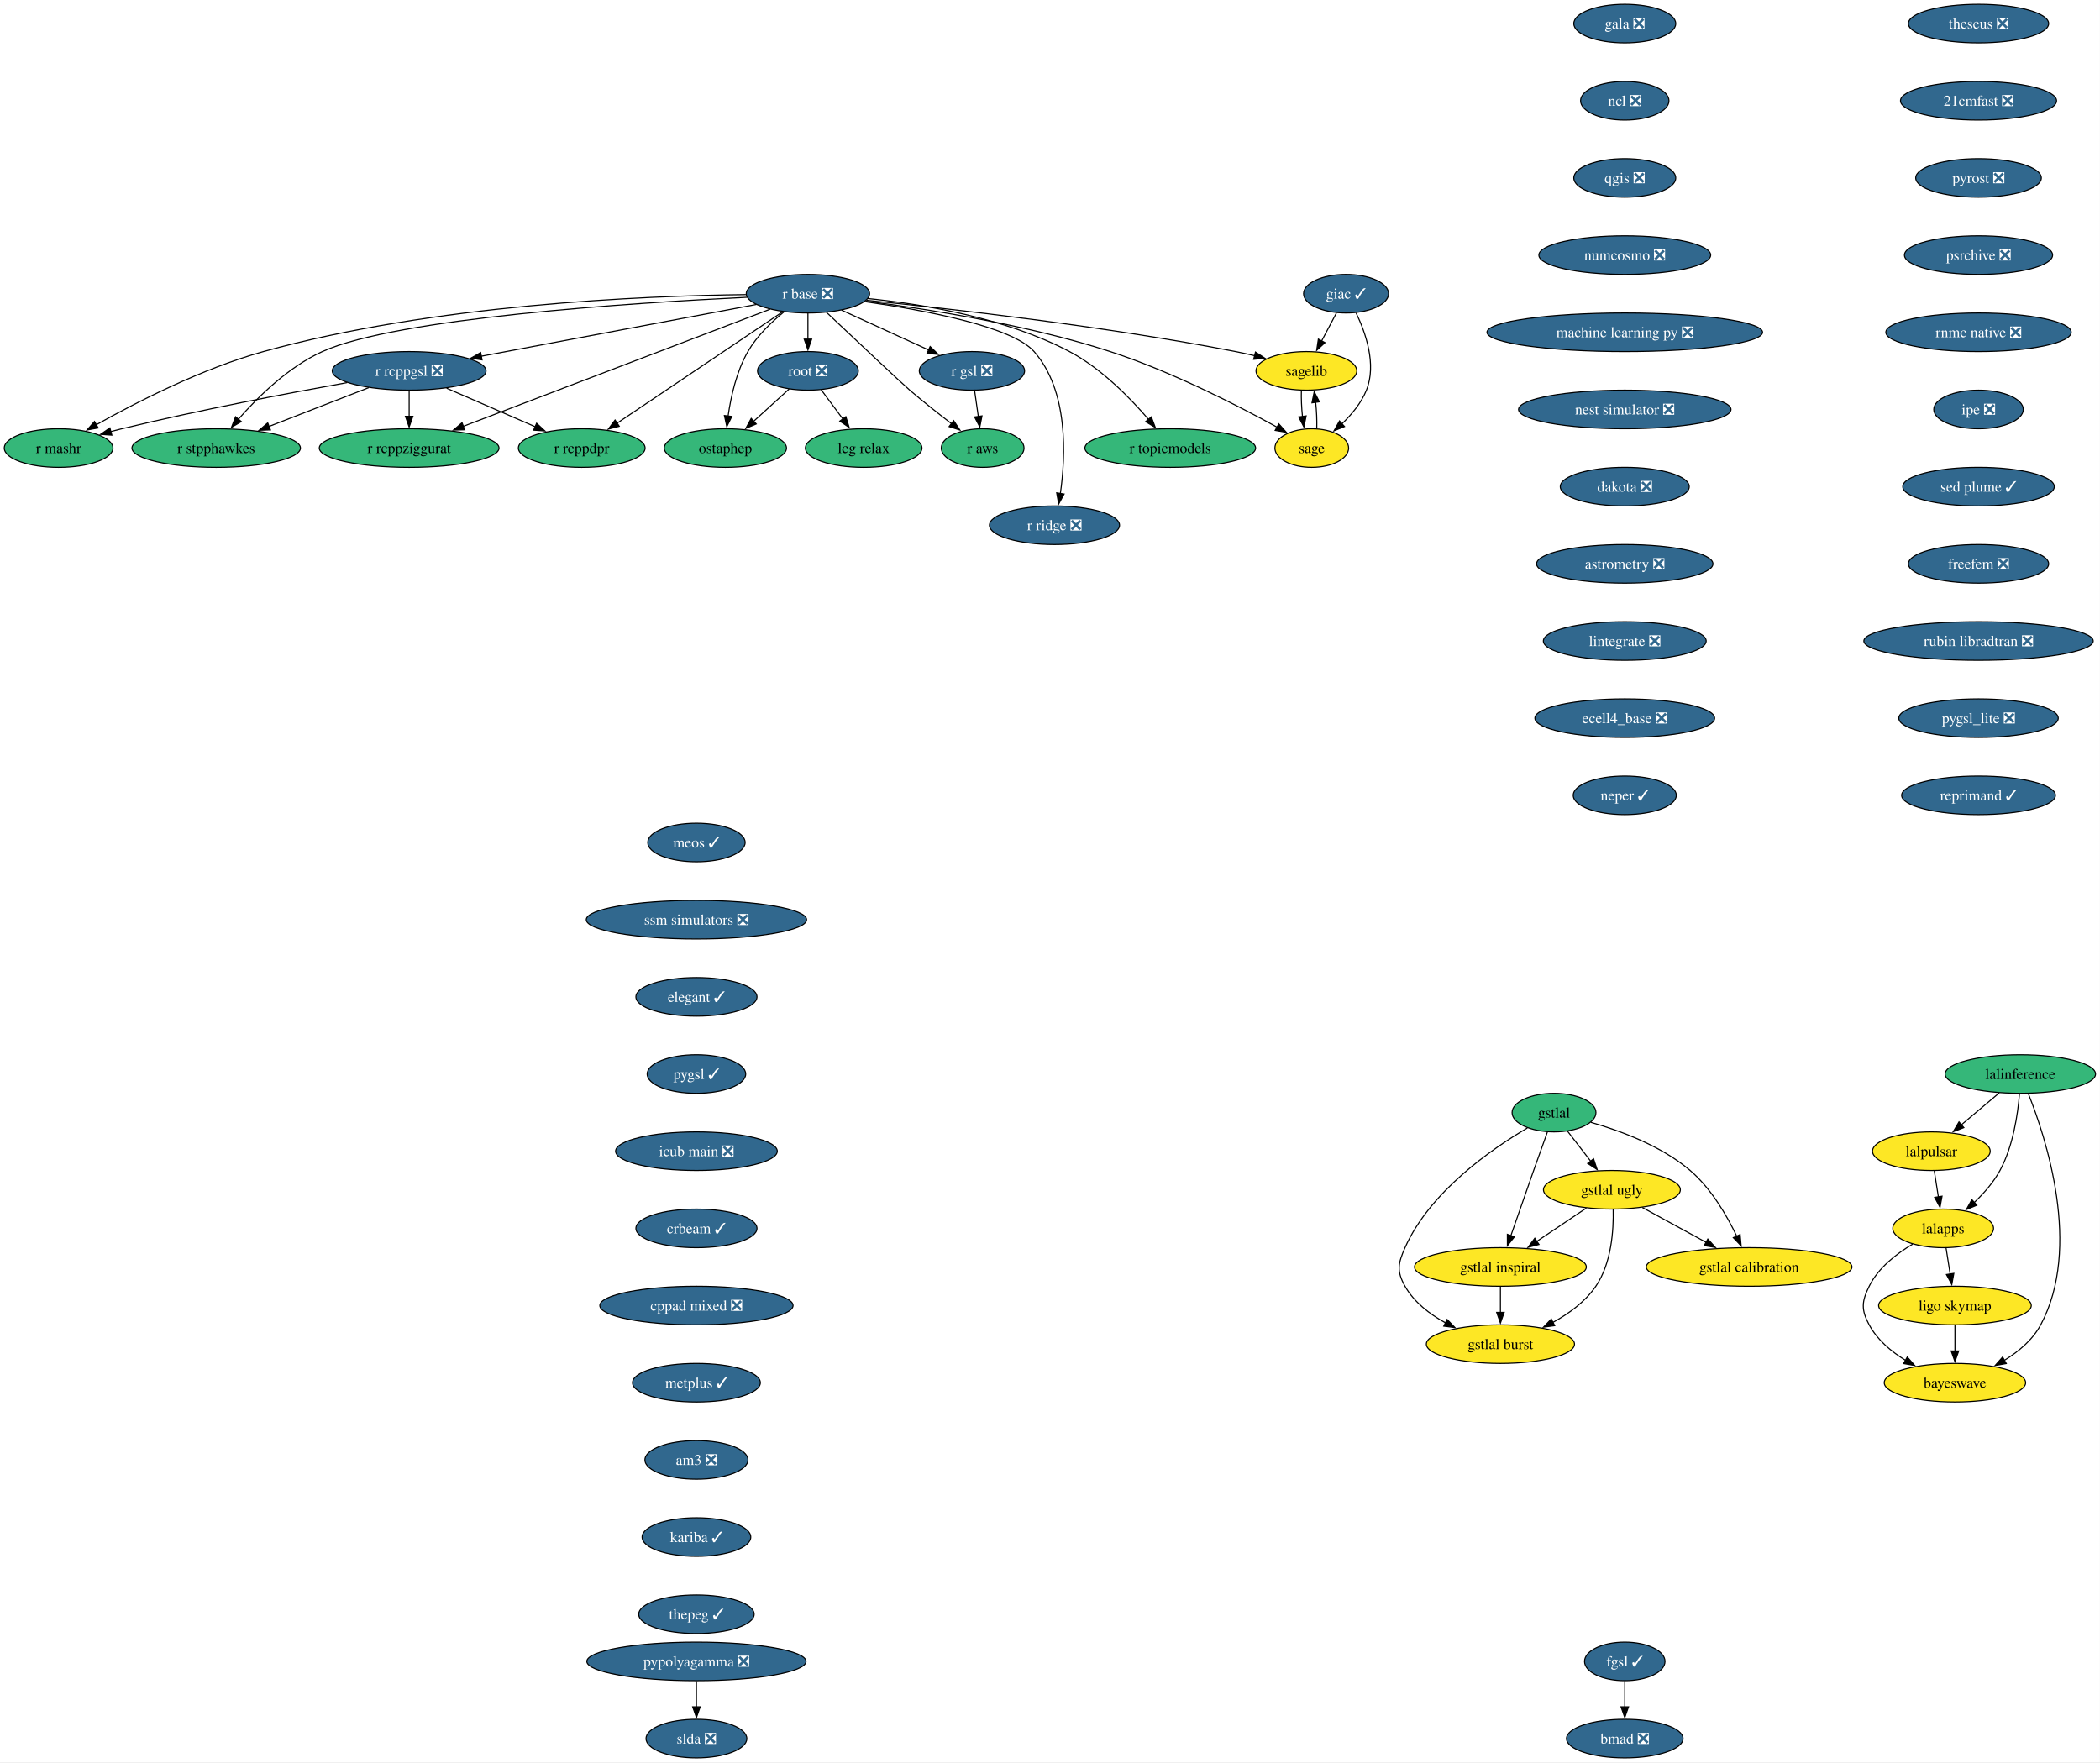
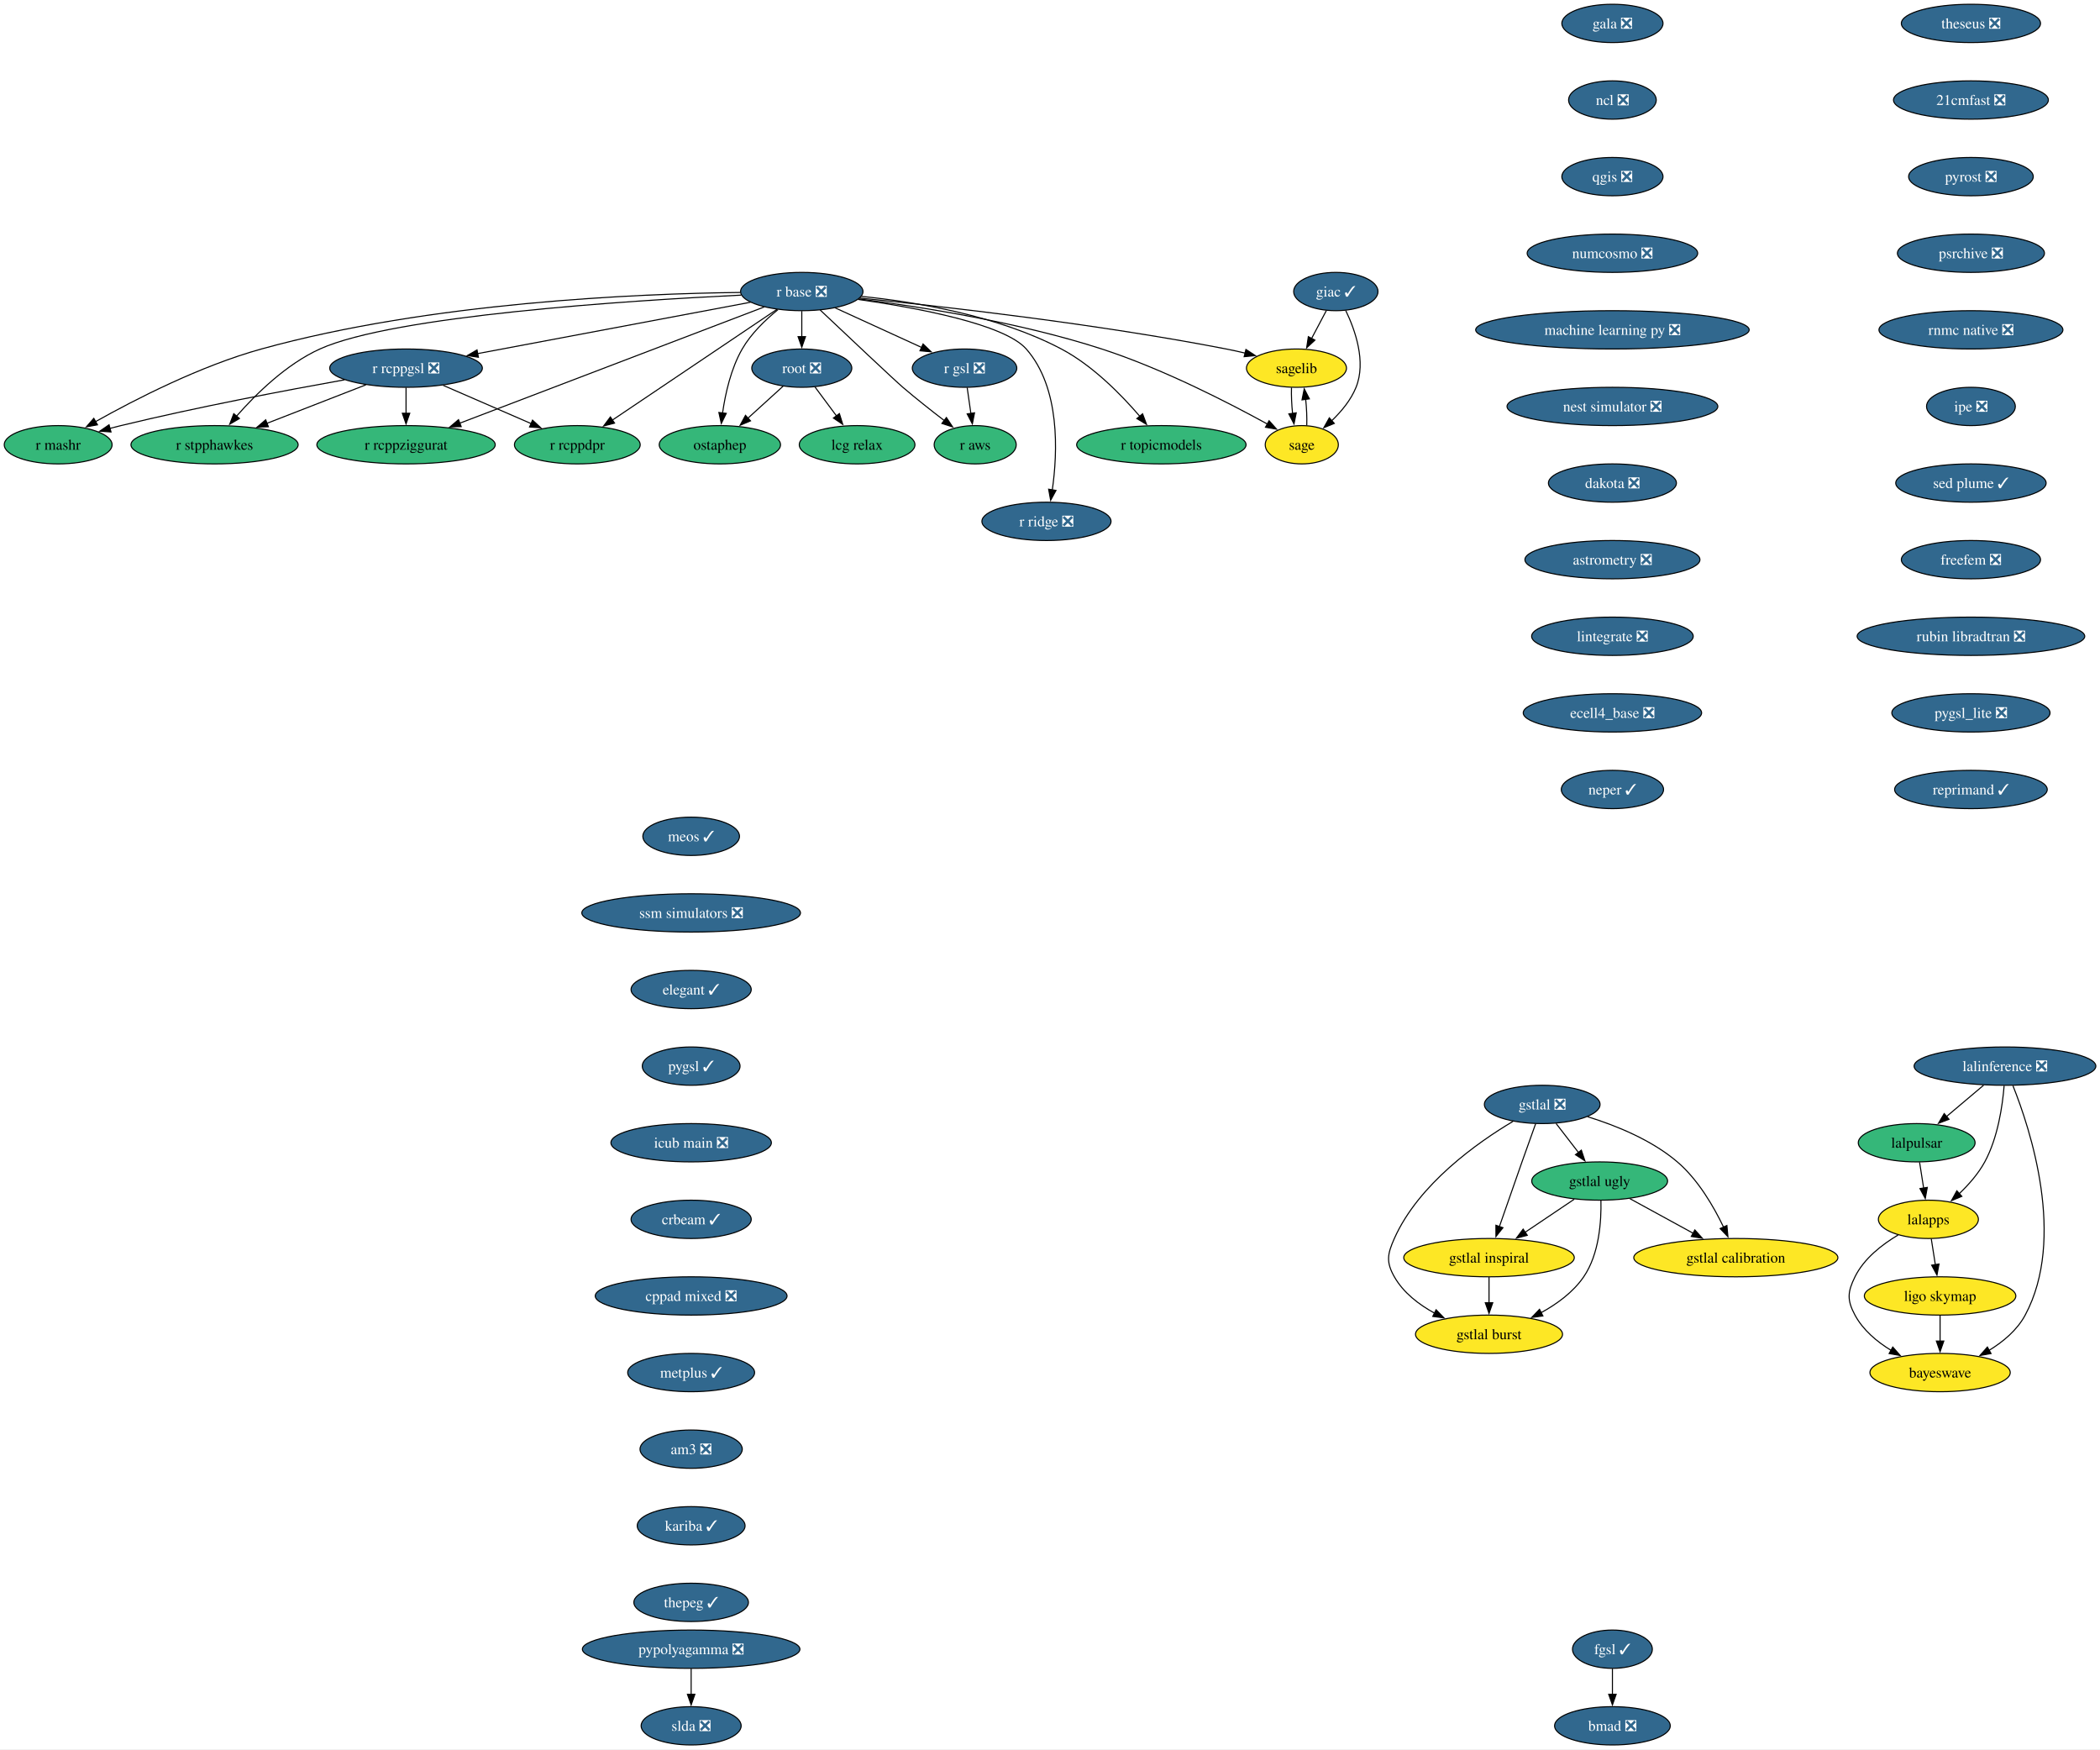
- <svg xmlns="http://www.w3.org/2000/svg" xmlns:xlink="http://www.w3.org/1999/xlink" width="1959pt" height="1644pt" viewBox="0.00 0.00 1959.00 1644.00">
+ <svg xmlns="http://www.w3.org/2000/svg" xmlns:xlink="http://www.w3.org/1999/xlink" width="1974pt" height="1644pt" viewBox="0.00 0.00 1974.00 1644.00">
  <g id="graph0" class="graph" transform="scale(1 1) rotate(0) translate(4 1640)">
-     <polygon fill="white" stroke="none" points="-4,4 -4,-1640 1954.83,-1640 1954.83,4 -4,4" />
+     <polygon fill="white" stroke="none" points="-4,4 -4,-1640 1970.09,-1640 1970.09,4 -4,4" />
    <g id="node1" class="node">
      <g id="a_node1">
        <a xlink:href="https://github.com/conda-forge/gala-feedstock/pull/40" xlink:title="gala ❎">
          <ellipse fill="#31688e" stroke="black" cx="1511.68" cy="-1618" rx="47.53" ry="18" />
          <text xml:space="preserve" text-anchor="middle" x="1511.68" y="-1613.33" font-family="Times,serif" font-size="14.00" fill="white">gala ❎</text>
        </a>
      </g>
    </g>
    <g id="node2" class="node">
      <g id="a_node2">
        <a xlink:href="https://github.com/conda-forge/ncl-feedstock/pull/177" xlink:title="ncl ❎">
          <ellipse fill="#31688e" stroke="black" cx="1511.68" cy="-1546" rx="41.21" ry="18" />
          <text xml:space="preserve" text-anchor="middle" x="1511.68" y="-1541.33" font-family="Times,serif" font-size="14.00" fill="white">ncl ❎</text>
        </a>
      </g>
    </g>
    <g id="node6" class="node">
      <g id="a_node6">
        <a xlink:href="https://github.com/conda-forge/qgis-feedstock/pull/608" xlink:title="qgis ❎">
          <ellipse fill="#31688e" stroke="black" cx="1511.68" cy="-1474" rx="47.53" ry="18" />
          <text xml:space="preserve" text-anchor="middle" x="1511.68" y="-1469.33" font-family="Times,serif" font-size="14.00" fill="white">qgis ❎</text>
        </a>
      </g>
    </g>
    <g id="node3" class="node">
      <g id="a_node3">
        <a xlink:href="https://github.com/conda-forge/giac-feedstock/pull/45" xlink:title="giac ✓">
          <ellipse fill="#31688e" stroke="black" cx="1251.68" cy="-1366" rx="39.63" ry="18" />
          <text xml:space="preserve" text-anchor="middle" x="1251.68" y="-1361.33" font-family="Times,serif" font-size="14.00" fill="white">giac ✓</text>
        </a>
      </g>
    </g>
    <g id="node4" class="node">
      <g id="a_node4">
        <a xlink:href="https://github.com/conda-forge/sagelib-feedstock" xlink:title="sagelib">
          <ellipse fill="#fde725" stroke="black" cx="1214.68" cy="-1294" rx="47" ry="18" />
          <text xml:space="preserve" text-anchor="middle" x="1214.68" y="-1289.33" font-family="Times,serif" font-size="14.00">sagelib</text>
        </a>
      </g>
    </g>
    <g id="edge2" class="edge">
      <path fill="none" stroke="black" d="M1242.73,-1348.05C1238.54,-1340.14 1233.47,-1330.54 1228.79,-1321.69" />
      <polygon fill="black" stroke="black" points="1232.03,-1320.33 1224.26,-1313.13 1225.84,-1323.6 1232.03,-1320.33" />
    </g>
    <g id="node5" class="node">
      <g id="a_node5">
        <a xlink:href="https://github.com/conda-forge/sage-feedstock" xlink:title="sage">
          <ellipse fill="#fde725" stroke="black" cx="1219.68" cy="-1222" rx="34.37" ry="18" />
          <text xml:space="preserve" text-anchor="middle" x="1219.68" y="-1217.33" font-family="Times,serif" font-size="14.00">sage</text>
        </a>
      </g>
    </g>
    <g id="edge3" class="edge">
      <path fill="none" stroke="black" d="M1261.03,-1348.09C1269.85,-1329.8 1280.37,-1300.03 1270.68,-1276 1265.87,-1264.06 1256.94,-1253.31 1247.89,-1244.66" />
      <polygon fill="black" stroke="black" points="1250.23,-1242.06 1240.42,-1238.04 1245.58,-1247.3 1250.23,-1242.06" />
    </g>
    <g id="edge4" class="edge">
      <path fill="none" stroke="black" d="M1210,-1275.7C1209.77,-1268.32 1210.16,-1259.52 1211.03,-1251.25" />
      <polygon fill="black" stroke="black" points="1214.46,-1251.99 1212.36,-1241.6 1207.52,-1251.03 1214.46,-1251.99" />
    </g>
    <g id="edge5" class="edge">
      <path fill="none" stroke="black" d="M1224.36,-1240.28C1224.6,-1247.69 1224.21,-1256.54 1223.33,-1264.86" />
      <polygon fill="black" stroke="black" points="1219.89,-1264.17 1221.98,-1274.56 1226.82,-1265.13 1219.89,-1264.17" />
    </g>
    <g id="node9" class="node">
      <g id="a_node9">
        <a xlink:href="https://github.com/conda-forge/numcosmo-feedstock/pull/121" xlink:title="numcosmo ❎">
          <ellipse fill="#31688e" stroke="black" cx="1511.68" cy="-1402" rx="80.14" ry="18" />
          <text xml:space="preserve" text-anchor="middle" x="1511.68" y="-1397.33" font-family="Times,serif" font-size="14.00" fill="white">numcosmo ❎</text>
        </a>
      </g>
    </g>
    <g id="node7" class="node">
      <g id="a_node7">
        <a xlink:href="https://github.com/conda-forge/pypolyagamma-feedstock/pull/24" xlink:title="pypolyagamma ❎">
          <ellipse fill="#31688e" stroke="black" cx="645.68" cy="-90" rx="102.24" ry="18" />
          <text xml:space="preserve" text-anchor="middle" x="645.68" y="-85.33" font-family="Times,serif" font-size="14.00" fill="white">pypolyagamma ❎</text>
        </a>
      </g>
    </g>
    <g id="node8" class="node">
      <g id="a_node8">
        <a xlink:href="https://github.com/conda-forge/slda-feedstock/pull/19" xlink:title="slda ❎">
          <ellipse fill="#31688e" stroke="black" cx="645.68" cy="-18" rx="47" ry="18" />
          <text xml:space="preserve" text-anchor="middle" x="645.68" y="-13.32" font-family="Times,serif" font-size="14.00" fill="white">slda ❎</text>
        </a>
      </g>
    </g>
    <g id="edge7" class="edge">
      <path fill="none" stroke="black" d="M645.68,-71.7C645.68,-64.41 645.68,-55.73 645.68,-47.54" />
      <polygon fill="black" stroke="black" points="649.18,-47.62 645.68,-37.62 642.18,-47.62 649.18,-47.62" />
    </g>
    <g id="node23" class="node">
      <g id="a_node23">
        <a xlink:href="https://github.com/conda-forge/machine-learning-py-feedstock/pull/14" xlink:title="machine learning py ❎">
          <ellipse fill="#31688e" stroke="black" cx="1511.68" cy="-1330" rx="128.55" ry="18" />
          <text xml:space="preserve" text-anchor="middle" x="1511.68" y="-1325.33" font-family="Times,serif" font-size="14.00" fill="white">machine learning py ❎</text>
        </a>
      </g>
    </g>
    <g id="node10" class="node">
      <g id="a_node10">
        <a xlink:href="https://github.com/conda-forge/r-base-feedstock/pull/420" xlink:title="r base ❎">
          <ellipse fill="#31688e" stroke="black" cx="749.68" cy="-1366" rx="57.52" ry="18" />
          <text xml:space="preserve" text-anchor="middle" x="749.68" y="-1361.33" font-family="Times,serif" font-size="14.00" fill="white">r base ❎</text>
        </a>
      </g>
    </g>
    <g id="edge9" class="edge">
      <path fill="none" stroke="black" d="M804.23,-1359.85C881.38,-1352.09 1026.58,-1335.74 1148.68,-1312 1154.56,-1310.86 1160.7,-1309.5 1166.76,-1308.06" />
      <polygon fill="black" stroke="black" points="1167.17,-1311.56 1176.04,-1305.77 1165.5,-1304.77 1167.17,-1311.56" />
    </g>
    <g id="edge10" class="edge">
      <path fill="none" stroke="black" d="M803.45,-1359.06C860.96,-1351.75 954.33,-1337.12 1031.68,-1312 1088.82,-1293.45 1151.09,-1261.42 1187.69,-1241.27" />
      <polygon fill="black" stroke="black" points="1188.95,-1244.58 1195.98,-1236.66 1185.54,-1238.46 1188.95,-1244.58" />
    </g>
    <g id="node11" class="node">
      <g id="a_node11">
        <a xlink:href="https://github.com/conda-forge/r-gsl-feedstock/pull/27" xlink:title="r gsl ❎">
          <ellipse fill="#31688e" stroke="black" cx="902.68" cy="-1294" rx="49.1" ry="18" />
          <text xml:space="preserve" text-anchor="middle" x="902.68" y="-1289.33" font-family="Times,serif" font-size="14.00" fill="white">r gsl ❎</text>
        </a>
      </g>
    </g>
    <g id="edge11" class="edge">
      <path fill="none" stroke="black" d="M781.01,-1350.67C804.5,-1339.92 836.83,-1325.13 862.26,-1313.49" />
      <polygon fill="black" stroke="black" points="863.68,-1316.69 871.32,-1309.35 860.77,-1310.33 863.68,-1316.69" />
    </g>
    <g id="node12" class="node">
      <g id="a_node12">
        <a xlink:href="https://github.com/conda-forge/r-rcppgsl-feedstock/pull/27" xlink:title="r rcppgsl ❎">
          <ellipse fill="#31688e" stroke="black" cx="377.68" cy="-1294" rx="71.73" ry="18" />
          <text xml:space="preserve" text-anchor="middle" x="377.68" y="-1289.33" font-family="Times,serif" font-size="14.00" fill="white">r rcppgsl ❎</text>
        </a>
      </g>
    </g>
    <g id="edge12" class="edge">
      <path fill="none" stroke="black" d="M701.43,-1355.92C635.98,-1343.61 518.77,-1321.55 444.78,-1307.63" />
      <polygon fill="black" stroke="black" points="445.7,-1304.24 435.23,-1305.83 444.41,-1311.12 445.7,-1304.24" />
    </g>
    <g id="node13" class="node">
      <g id="a_node13">
        <a xlink:href="https://github.com/conda-forge/r-topicmodels-feedstock" xlink:title="r topicmodels">
          <ellipse fill="#35b779" stroke="black" cx="1087.68" cy="-1222" rx="79.62" ry="18" />
          <text xml:space="preserve" text-anchor="middle" x="1087.68" y="-1217.33" font-family="Times,serif" font-size="14.00">r topicmodels</text>
        </a>
      </g>
    </g>
    <g id="edge13" class="edge">
      <path fill="none" stroke="black" d="M805.41,-1361.47C856.86,-1356.28 934.08,-1343.48 993.68,-1312 1023.15,-1296.43 1050.02,-1269.04 1067.41,-1248.74" />
      <polygon fill="black" stroke="black" points="1070.03,-1251.07 1073.74,-1241.15 1064.65,-1246.59 1070.03,-1251.07" />
    </g>
    <g id="node14" class="node">
      <g id="a_node14">
        <a xlink:href="https://github.com/conda-forge/r-aws-feedstock" xlink:title="r aws">
          <ellipse fill="#35b779" stroke="black" cx="912.68" cy="-1222" rx="38.58" ry="18" />
          <text xml:space="preserve" text-anchor="middle" x="912.68" y="-1217.33" font-family="Times,serif" font-size="14.00">r aws</text>
        </a>
      </g>
    </g>
    <g id="edge14" class="edge">
      <path fill="none" stroke="black" d="M766.95,-1348.66C792.15,-1324.85 836.87,-1282.68 844.68,-1276 857.19,-1265.3 871.5,-1254.02 883.76,-1244.62" />
      <polygon fill="black" stroke="black" points="885.62,-1247.6 891.46,-1238.76 881.38,-1242.03 885.62,-1247.6" />
    </g>
    <g id="node15" class="node">
      <g id="a_node15">
        <a xlink:href="https://github.com/conda-forge/root-feedstock/pull/377" xlink:title="root ❎">
          <ellipse fill="#31688e" stroke="black" cx="749.68" cy="-1294" rx="47" ry="18" />
          <text xml:space="preserve" text-anchor="middle" x="749.68" y="-1289.33" font-family="Times,serif" font-size="14.00" fill="white">root ❎</text>
        </a>
      </g>
    </g>
    <g id="edge15" class="edge">
      <path fill="none" stroke="black" d="M749.68,-1347.7C749.68,-1340.41 749.68,-1331.73 749.68,-1323.54" />
      <polygon fill="black" stroke="black" points="753.18,-1323.62 749.68,-1313.62 746.18,-1323.62 753.18,-1323.62" />
    </g>
    <g id="node16" class="node">
      <g id="a_node16">
        <a xlink:href="https://github.com/conda-forge/ostaphep-feedstock" xlink:title="ostaphep">
          <ellipse fill="#35b779" stroke="black" cx="672.68" cy="-1222" rx="57" ry="18" />
          <text xml:space="preserve" text-anchor="middle" x="672.68" y="-1217.33" font-family="Times,serif" font-size="14.00">ostaphep</text>
        </a>
      </g>
    </g>
    <g id="edge16" class="edge">
      <path fill="none" stroke="black" d="M727.26,-1348.96C715.58,-1339.48 702.03,-1326.5 693.68,-1312 683.08,-1293.58 677.82,-1270.08 675.22,-1251.86" />
      <polygon fill="black" stroke="black" points="678.7,-1251.49 674.02,-1241.98 671.75,-1252.33 678.7,-1251.49" />
    </g>
    <g id="node17" class="node">
      <g id="a_node17">
        <a xlink:href="https://github.com/conda-forge/r-rcppziggurat-feedstock" xlink:title="r rcppziggurat">
          <ellipse fill="#35b779" stroke="black" cx="377.68" cy="-1222" rx="83.83" ry="18" />
          <text xml:space="preserve" text-anchor="middle" x="377.68" y="-1217.33" font-family="Times,serif" font-size="14.00">r rcppziggurat</text>
        </a>
      </g>
    </g>
    <g id="edge17" class="edge">
      <path fill="none" stroke="black" d="M714.35,-1351.51C647.92,-1326.16 504.24,-1271.31 427.83,-1242.14" />
      <polygon fill="black" stroke="black" points="429.52,-1239.04 418.93,-1238.74 427.02,-1245.58 429.52,-1239.04" />
    </g>
    <g id="node18" class="node">
      <g id="a_node18">
        <a xlink:href="https://github.com/conda-forge/r-ridge-feedstock/pull/4" xlink:title="r ridge ❎">
          <ellipse fill="#31688e" stroke="black" cx="979.68" cy="-1150" rx="60.68" ry="18" />
          <text xml:space="preserve" text-anchor="middle" x="979.68" y="-1145.33" font-family="Times,serif" font-size="14.00" fill="white">r ridge ❎</text>
        </a>
      </g>
    </g>
    <g id="edge18" class="edge">
      <path fill="none" stroke="black" d="M802.66,-1358.58C858.16,-1350.7 940.08,-1335.44 960.68,-1312 992.82,-1275.44 990.21,-1214.8 985.13,-1179.3" />
      <polygon fill="black" stroke="black" points="988.64,-1179.1 983.6,-1169.79 981.73,-1180.22 988.64,-1179.1" />
    </g>
    <g id="node19" class="node">
      <g id="a_node19">
        <a xlink:href="https://github.com/conda-forge/r-stpphawkes-feedstock" xlink:title="r stpphawkes">
          <ellipse fill="#35b779" stroke="black" cx="197.68" cy="-1222" rx="78.57" ry="18" />
          <text xml:space="preserve" text-anchor="middle" x="197.68" y="-1217.33" font-family="Times,serif" font-size="14.00">r stpphawkes</text>
        </a>
      </g>
    </g>
    <g id="edge19" class="edge">
      <path fill="none" stroke="black" d="M692.71,-1362.63C587.28,-1357.54 366.13,-1343.38 296.68,-1312 265.13,-1297.74 236.6,-1269.69 218.36,-1248.87" />
      <polygon fill="black" stroke="black" points="221.09,-1246.68 211.94,-1241.32 215.75,-1251.21 221.09,-1246.68" />
    </g>
    <g id="node20" class="node">
      <g id="a_node20">
        <a xlink:href="https://github.com/conda-forge/r-mashr-feedstock" xlink:title="r mashr">
          <ellipse fill="#35b779" stroke="black" cx="50.68" cy="-1222" rx="50.68" ry="18" />
          <text xml:space="preserve" text-anchor="middle" x="50.68" y="-1217.33" font-family="Times,serif" font-size="14.00">r mashr</text>
        </a>
      </g>
    </g>
    <g id="edge20" class="edge">
      <path fill="none" stroke="black" d="M691.78,-1365.14C596.25,-1364.02 400.42,-1355.93 241.68,-1312 184.48,-1296.17 123.06,-1264.66 85.75,-1243.7" />
      <polygon fill="black" stroke="black" points="87.63,-1240.74 77.21,-1238.84 84.17,-1246.82 87.63,-1240.74" />
    </g>
    <g id="node21" class="node">
      <g id="a_node21">
        <a xlink:href="https://github.com/conda-forge/r-rcppdpr-feedstock" xlink:title="r rcppdpr">
          <ellipse fill="#35b779" stroke="black" cx="538.68" cy="-1222" rx="59.1" ry="18" />
          <text xml:space="preserve" text-anchor="middle" x="538.68" y="-1217.33" font-family="Times,serif" font-size="14.00">r rcppdpr</text>
        </a>
      </g>
    </g>
    <g id="edge21" class="edge">
      <path fill="none" stroke="black" d="M726.3,-1349.26C688.67,-1323.94 614.57,-1274.07 571.61,-1245.16" />
      <polygon fill="black" stroke="black" points="573.68,-1242.33 563.43,-1239.65 569.77,-1248.14 573.68,-1242.33" />
    </g>
    <g id="edge22" class="edge">
      <path fill="none" stroke="black" d="M905.15,-1275.7C906.21,-1268.32 907.46,-1259.52 908.65,-1251.25" />
      <polygon fill="black" stroke="black" points="912.07,-1252 910.02,-1241.6 905.15,-1251.01 912.07,-1252" />
    </g>
    <g id="edge23" class="edge">
      <path fill="none" stroke="black" d="M377.68,-1275.7C377.68,-1268.41 377.68,-1259.73 377.68,-1251.54" />
      <polygon fill="black" stroke="black" points="381.18,-1251.62 377.68,-1241.62 374.18,-1251.62 381.18,-1251.62" />
    </g>
    <g id="edge24" class="edge">
      <path fill="none" stroke="black" d="M339.95,-1278.33C312.86,-1267.79 276.11,-1253.5 246.75,-1242.08" />
      <polygon fill="black" stroke="black" points="248.3,-1238.93 237.71,-1238.57 245.76,-1245.45 248.3,-1238.93" />
    </g>
    <g id="edge25" class="edge">
      <path fill="none" stroke="black" d="M319.87,-1283.04C265.38,-1273.3 181.59,-1257.44 109.68,-1240 106.32,-1239.18 102.86,-1238.3 99.39,-1237.38" />
      <polygon fill="black" stroke="black" points="100.35,-1234.02 89.78,-1234.76 98.51,-1240.77 100.35,-1234.02" />
    </g>
    <g id="edge26" class="edge">
      <path fill="none" stroke="black" d="M412.62,-1277.81C436.92,-1267.24 469.49,-1253.08 495.43,-1241.8" />
      <polygon fill="black" stroke="black" points="496.58,-1245.12 504.35,-1237.93 493.78,-1238.7 496.58,-1245.12" />
    </g>
    <g id="edge27" class="edge">
      <path fill="none" stroke="black" d="M732.21,-1277.12C722.41,-1268.2 709.98,-1256.91 699.02,-1246.94" />
      <polygon fill="black" stroke="black" points="701.49,-1244.46 691.74,-1240.33 696.78,-1249.64 701.49,-1244.46" />
    </g>
    <g id="node22" class="node">
      <g id="a_node22">
        <a xlink:href="https://github.com/conda-forge/lcg-relax-feedstock" xlink:title="lcg relax">
          <ellipse fill="#35b779" stroke="black" cx="801.68" cy="-1222" rx="54.36" ry="18" />
          <text xml:space="preserve" text-anchor="middle" x="801.68" y="-1217.33" font-family="Times,serif" font-size="14.00">lcg relax</text>
        </a>
      </g>
    </g>
    <g id="edge28" class="edge">
      <path fill="none" stroke="black" d="M762.01,-1276.41C768.07,-1268.25 775.52,-1258.22 782.32,-1249.07" />
      <polygon fill="black" stroke="black" points="785.03,-1251.29 788.18,-1241.17 779.41,-1247.11 785.03,-1251.29" />
    </g>
    <g id="node34" class="node">
      <g id="a_node34">
        <a xlink:href="https://github.com/conda-forge/nest-simulator-feedstock/pull/130" xlink:title="nest simulator ❎">
          <ellipse fill="#31688e" stroke="black" cx="1511.68" cy="-1258" rx="99.08" ry="18" />
          <text xml:space="preserve" text-anchor="middle" x="1511.68" y="-1253.33" font-family="Times,serif" font-size="14.00" fill="white">nest simulator ❎</text>
        </a>
      </g>
    </g>
    <g id="node24" class="node">
      <g id="a_node24">
        <a xlink:href="https://github.com/conda-forge/lalpulsar-feedstock" xlink:title="lalpulsar">
-           <ellipse fill="#fde725" stroke="black" cx="1797.68" cy="-566" rx="54.89" ry="18" />
+           <ellipse fill="#35b779" stroke="black" cx="1797.68" cy="-566" rx="54.89" ry="18" />
          <text xml:space="preserve" text-anchor="middle" x="1797.68" y="-561.33" font-family="Times,serif" font-size="14.00">lalpulsar</text>
        </a>
      </g>
    </g>
    <g id="node25" class="node">
      <g id="a_node25">
        <a xlink:href="https://github.com/conda-forge/lalapps-feedstock" xlink:title="lalapps">
          <ellipse fill="#fde725" stroke="black" cx="1808.68" cy="-494" rx="47" ry="18" />
          <text xml:space="preserve" text-anchor="middle" x="1808.68" y="-489.32" font-family="Times,serif" font-size="14.00">lalapps</text>
        </a>
      </g>
    </g>
    <g id="edge30" class="edge">
      <path fill="none" stroke="black" d="M1800.4,-547.7C1801.56,-540.32 1802.94,-531.52 1804.24,-523.25" />
      <polygon fill="black" stroke="black" points="1807.66,-524.02 1805.76,-513.6 1800.75,-522.93 1807.66,-524.02" />
    </g>
    <g id="node26" class="node">
      <g id="a_node26">
        <a xlink:href="https://github.com/conda-forge/bayeswave-feedstock" xlink:title="bayeswave">
          <ellipse fill="#fde725" stroke="black" cx="1819.68" cy="-350" rx="65.94" ry="18" />
          <text xml:space="preserve" text-anchor="middle" x="1819.68" y="-345.32" font-family="Times,serif" font-size="14.00">bayeswave</text>
        </a>
      </g>
    </g>
    <g id="edge31" class="edge">
      <path fill="none" stroke="black" d="M1780.24,-479.3C1765.21,-470.39 1748.16,-457.21 1739.68,-440 1732.61,-425.65 1732.11,-418.1 1739.68,-404 1747.23,-389.95 1760.32,-378.99 1773.76,-370.78" />
      <polygon fill="black" stroke="black" points="1775.21,-373.98 1782.21,-366.03 1771.78,-367.88 1775.21,-373.98" />
    </g>
    <g id="node27" class="node">
      <g id="a_node27">
        <a xlink:href="https://github.com/conda-forge/ligo.skymap-feedstock" xlink:title="ligo skymap">
          <ellipse fill="#fde725" stroke="black" cx="1819.68" cy="-422" rx="71.2" ry="18" />
          <text xml:space="preserve" text-anchor="middle" x="1819.68" y="-417.32" font-family="Times,serif" font-size="14.00">ligo skymap</text>
        </a>
      </g>
    </g>
    <g id="edge32" class="edge">
      <path fill="none" stroke="black" d="M1811.4,-475.7C1812.56,-468.32 1813.94,-459.52 1815.24,-451.25" />
      <polygon fill="black" stroke="black" points="1818.66,-452.02 1816.76,-441.6 1811.75,-450.93 1818.66,-452.02" />
    </g>
    <g id="edge36" class="edge">
      <path fill="none" stroke="black" d="M1819.68,-403.7C1819.68,-396.41 1819.68,-387.73 1819.68,-379.54" />
      <polygon fill="black" stroke="black" points="1823.18,-379.62 1819.68,-369.62 1816.18,-379.62 1823.18,-379.62" />
    </g>
    <g id="node28" class="node">
      <g id="a_node28">
-         <a xlink:href="https://github.com/conda-forge/lalinference-feedstock" xlink:title="lalinference">
-           <ellipse fill="#35b779" stroke="black" cx="1880.68" cy="-638" rx="70.15" ry="18" />
-           <text xml:space="preserve" text-anchor="middle" x="1880.68" y="-633.33" font-family="Times,serif" font-size="14.00">lalinference</text>
+         <a xlink:href="https://github.com/conda-forge/lalinference-feedstock/pull/77" xlink:title="lalinference ❎">
+           <ellipse fill="#31688e" stroke="black" cx="1880.68" cy="-638" rx="85.41" ry="18" />
+           <text xml:space="preserve" text-anchor="middle" x="1880.68" y="-633.33" font-family="Times,serif" font-size="14.00" fill="white">lalinference ❎</text>
        </a>
      </g>
    </g>
    <g id="edge33" class="edge">
-       <path fill="none" stroke="black" d="M1861.01,-620.41C1850.39,-611.45 1837.11,-600.25 1825.45,-590.42" />
-       <polygon fill="black" stroke="black" points="1827.98,-587.98 1818.08,-584.2 1823.47,-593.33 1827.98,-587.98" />
+       <path fill="none" stroke="black" d="M1860.59,-620.05C1850.14,-611.24 1837.2,-600.33 1825.78,-590.69" />
+       <polygon fill="black" stroke="black" points="1828.08,-588.05 1818.17,-584.28 1823.56,-593.41 1828.08,-588.05" />
    </g>
    <g id="edge34" class="edge">
      <path fill="none" stroke="black" d="M1879.88,-619.6C1878.37,-600.89 1874.06,-570.77 1861.68,-548 1855.65,-536.91 1846.59,-526.61 1837.64,-518.1" />
      <polygon fill="black" stroke="black" points="1840.12,-515.62 1830.34,-511.54 1835.44,-520.83 1840.12,-515.62" />
    </g>
    <g id="edge35" class="edge">
      <path fill="none" stroke="black" d="M1888.16,-619.61C1904.39,-579.03 1938.37,-476.05 1899.68,-404 1892.13,-389.95 1879.04,-378.99 1865.6,-370.78" />
      <polygon fill="black" stroke="black" points="1867.58,-367.88 1857.15,-366.03 1864.15,-373.98 1867.58,-367.88" />
    </g>
    <g id="node29" class="node">
      <g id="a_node29">
-         <a xlink:href="https://github.com/conda-forge/gstlal-feedstock" xlink:title="gstlal">
-           <ellipse fill="#35b779" stroke="black" cx="1445.68" cy="-602" rx="39.11" ry="18" />
-           <text xml:space="preserve" text-anchor="middle" x="1445.68" y="-597.33" font-family="Times,serif" font-size="14.00">gstlal</text>
+         <a xlink:href="https://github.com/conda-forge/gstlal-feedstock/pull/48" xlink:title="gstlal ❎">
+           <ellipse fill="#31688e" stroke="black" cx="1445.68" cy="-602" rx="54.36" ry="18" />
+           <text xml:space="preserve" text-anchor="middle" x="1445.68" y="-597.33" font-family="Times,serif" font-size="14.00" fill="white">gstlal ❎</text>
        </a>
      </g>
    </g>
    <g id="node30" class="node">
      <g id="a_node30">
        <a xlink:href="https://github.com/conda-forge/gstlal-ugly-feedstock" xlink:title="gstlal ugly">
-           <ellipse fill="#fde725" stroke="black" cx="1499.68" cy="-530" rx="63.84" ry="18" />
+           <ellipse fill="#35b779" stroke="black" cx="1499.68" cy="-530" rx="63.84" ry="18" />
          <text xml:space="preserve" text-anchor="middle" x="1499.68" y="-525.33" font-family="Times,serif" font-size="14.00">gstlal ugly</text>
        </a>
      </g>
    </g>
    <g id="edge37" class="edge">
-       <path fill="none" stroke="black" d="M1458.21,-584.76C1464.66,-576.4 1472.67,-566.02 1479.93,-556.61" />
-       <polygon fill="black" stroke="black" points="1482.59,-558.89 1485.93,-548.83 1477.05,-554.61 1482.59,-558.89" />
+       <path fill="none" stroke="black" d="M1458.75,-584.05C1465.06,-575.89 1472.75,-565.91 1479.76,-556.82" />
+       <polygon fill="black" stroke="black" points="1482.47,-559.04 1485.81,-548.99 1476.93,-554.77 1482.47,-559.04" />
    </g>
    <g id="node31" class="node">
      <g id="a_node31">
        <a xlink:href="https://github.com/conda-forge/gstlal-burst-feedstock" xlink:title="gstlal burst">
          <ellipse fill="#fde725" stroke="black" cx="1395.68" cy="-386" rx="69.1" ry="18" />
          <text xml:space="preserve" text-anchor="middle" x="1395.68" y="-381.32" font-family="Times,serif" font-size="14.00">gstlal burst</text>
        </a>
      </g>
    </g>
    <g id="edge38" class="edge">
-       <path fill="none" stroke="black" d="M1420.82,-587.63C1387.56,-568.14 1330.06,-528.47 1306.68,-476 1300.17,-461.39 1298.78,-453.91 1306.68,-440 1315.13,-425.14 1329.58,-414 1344.4,-405.88" />
+       <path fill="none" stroke="black" d="M1418.24,-586.1C1384.66,-566.11 1329.47,-527.14 1306.68,-476 1300.17,-461.39 1298.78,-453.91 1306.68,-440 1315.13,-425.14 1329.58,-414 1344.4,-405.88" />
      <polygon fill="black" stroke="black" points="1345.94,-409.03 1353.3,-401.41 1342.8,-402.77 1345.94,-409.03" />
    </g>
    <g id="node32" class="node">
      <g id="a_node32">
        <a xlink:href="https://github.com/conda-forge/gstlal-inspiral-feedstock" xlink:title="gstlal inspiral">
          <ellipse fill="#fde725" stroke="black" cx="1395.68" cy="-458" rx="80.14" ry="18" />
          <text xml:space="preserve" text-anchor="middle" x="1395.68" y="-453.32" font-family="Times,serif" font-size="14.00">gstlal inspiral</text>
        </a>
      </g>
    </g>
    <g id="edge39" class="edge">
      <path fill="none" stroke="black" d="M1439.48,-583.83C1435.75,-573.46 1430.92,-559.98 1426.68,-548 1419.48,-527.63 1411.46,-504.59 1405.38,-487.05" />
      <polygon fill="black" stroke="black" points="1408.77,-486.15 1402.19,-477.84 1402.16,-488.44 1408.77,-486.15" />
    </g>
    <g id="node33" class="node">
      <g id="a_node33">
        <a xlink:href="https://github.com/conda-forge/gstlal-calibration-feedstock" xlink:title="gstlal calibration">
          <ellipse fill="#fde725" stroke="black" cx="1627.68" cy="-458" rx="95.93" ry="18" />
          <text xml:space="preserve" text-anchor="middle" x="1627.68" y="-453.32" font-family="Times,serif" font-size="14.00">gstlal calibration</text>
        </a>
      </g>
    </g>
    <g id="edge40" class="edge">
-       <path fill="none" stroke="black" d="M1480.06,-592.91C1507.54,-585.08 1545.78,-570.95 1572.68,-548 1592.18,-531.37 1606.89,-506.03 1616.17,-486.64" />
+       <path fill="none" stroke="black" d="M1488.42,-590.43C1514.92,-582.22 1548.42,-568.7 1572.68,-548 1592.18,-531.37 1606.89,-506.03 1616.17,-486.64" />
      <polygon fill="black" stroke="black" points="1619.29,-488.23 1620.25,-477.68 1612.92,-485.33 1619.29,-488.23" />
    </g>
    <g id="edge41" class="edge">
      <path fill="none" stroke="black" d="M1500.87,-511.69C1501.32,-492.51 1499.38,-461.46 1484.68,-440 1474.76,-425.51 1459.47,-414.37 1444.34,-406.12" />
      <polygon fill="black" stroke="black" points="1446.33,-403.21 1435.83,-401.8 1443.16,-409.45 1446.33,-403.21" />
    </g>
    <g id="edge42" class="edge">
      <path fill="none" stroke="black" d="M1475.82,-512.94C1462.15,-503.74 1444.75,-492.03 1429.67,-481.88" />
      <polygon fill="black" stroke="black" points="1431.66,-479 1421.41,-476.32 1427.75,-484.8 1431.66,-479" />
    </g>
    <g id="edge43" class="edge">
      <path fill="none" stroke="black" d="M1528.09,-513.46C1545.57,-503.9 1568.25,-491.5 1587.54,-480.95" />
      <polygon fill="black" stroke="black" points="1589.15,-484.06 1596.24,-476.19 1585.79,-477.92 1589.15,-484.06" />
    </g>
    <g id="edge44" class="edge">
      <path fill="none" stroke="black" d="M1395.68,-439.7C1395.68,-432.41 1395.68,-423.73 1395.68,-415.54" />
      <polygon fill="black" stroke="black" points="1399.18,-415.62 1395.68,-405.62 1392.18,-415.62 1399.18,-415.62" />
    </g>
    <g id="node35" class="node">
      <g id="a_node35">
        <a xlink:href="https://github.com/conda-forge/dakota-feedstock/pull/64" xlink:title="dakota ❎">
          <ellipse fill="#31688e" stroke="black" cx="1511.68" cy="-1186" rx="60.15" ry="18" />
          <text xml:space="preserve" text-anchor="middle" x="1511.68" y="-1181.33" font-family="Times,serif" font-size="14.00" fill="white">dakota ❎</text>
        </a>
      </g>
    </g>
    <g id="node36" class="node">
      <g id="a_node36">
        <a xlink:href="https://github.com/conda-forge/astrometry-feedstock/pull/67" xlink:title="astrometry ❎">
          <ellipse fill="#31688e" stroke="black" cx="1511.68" cy="-1114" rx="82.25" ry="18" />
          <text xml:space="preserve" text-anchor="middle" x="1511.68" y="-1109.33" font-family="Times,serif" font-size="14.00" fill="white">astrometry ❎</text>
        </a>
      </g>
    </g>
    <g id="node37" class="node">
      <g id="a_node37">
        <a xlink:href="https://github.com/conda-forge/lintegrate-feedstock/pull/47" xlink:title="lintegrate ❎">
          <ellipse fill="#31688e" stroke="black" cx="1511.68" cy="-1042" rx="75.94" ry="18" />
          <text xml:space="preserve" text-anchor="middle" x="1511.68" y="-1037.33" font-family="Times,serif" font-size="14.00" fill="white">lintegrate ❎</text>
        </a>
      </g>
    </g>
    <g id="node38" class="node">
      <g id="a_node38">
        <a xlink:href="https://github.com/conda-forge/ecell4_base-feedstock/pull/39" xlink:title="ecell4_base ❎">
          <ellipse fill="#31688e" stroke="black" cx="1511.68" cy="-970" rx="83.83" ry="18" />
          <text xml:space="preserve" text-anchor="middle" x="1511.68" y="-965.33" font-family="Times,serif" font-size="14.00" fill="white">ecell4_base ❎</text>
        </a>
      </g>
    </g>
    <g id="node39" class="node">
      <g id="a_node39">
        <a xlink:href="https://github.com/conda-forge/neper-feedstock/pull/34" xlink:title="neper ✓">
          <ellipse fill="#31688e" stroke="black" cx="1511.68" cy="-898" rx="48.05" ry="18" />
          <text xml:space="preserve" text-anchor="middle" x="1511.68" y="-893.33" font-family="Times,serif" font-size="14.00" fill="white">neper ✓</text>
        </a>
      </g>
    </g>
    <g id="node40" class="node">
      <g id="a_node40">
        <a xlink:href="https://github.com/conda-forge/theseus-feedstock/pull/2" xlink:title="theseus ❎">
-           <ellipse fill="#31688e" stroke="black" cx="1841.68" cy="-1618" rx="65.41" ry="18" />
-           <text xml:space="preserve" text-anchor="middle" x="1841.68" y="-1613.33" font-family="Times,serif" font-size="14.00" fill="white">theseus ❎</text>
+           <ellipse fill="#31688e" stroke="black" cx="1848.68" cy="-1618" rx="65.41" ry="18" />
+           <text xml:space="preserve" text-anchor="middle" x="1848.68" y="-1613.33" font-family="Times,serif" font-size="14.00" fill="white">theseus ❎</text>
        </a>
      </g>
    </g>
    <g id="node41" class="node">
      <g id="a_node41">
        <a xlink:href="https://github.com/conda-forge/21cmfast-feedstock/pull/34" xlink:title="21cmfast ❎">
-           <ellipse fill="#31688e" stroke="black" cx="1841.68" cy="-1546" rx="72.78" ry="18" />
-           <text xml:space="preserve" text-anchor="middle" x="1841.68" y="-1541.33" font-family="Times,serif" font-size="14.00" fill="white">21cmfast ❎</text>
+           <ellipse fill="#31688e" stroke="black" cx="1848.68" cy="-1546" rx="72.78" ry="18" />
+           <text xml:space="preserve" text-anchor="middle" x="1848.68" y="-1541.33" font-family="Times,serif" font-size="14.00" fill="white">21cmfast ❎</text>
        </a>
      </g>
    </g>
    <g id="node42" class="node">
      <g id="a_node42">
        <a xlink:href="https://github.com/conda-forge/pyrost-feedstock/pull/38" xlink:title="pyrost ❎">
-           <ellipse fill="#31688e" stroke="black" cx="1841.68" cy="-1474" rx="58.57" ry="18" />
-           <text xml:space="preserve" text-anchor="middle" x="1841.68" y="-1469.33" font-family="Times,serif" font-size="14.00" fill="white">pyrost ❎</text>
+           <ellipse fill="#31688e" stroke="black" cx="1848.68" cy="-1474" rx="58.57" ry="18" />
+           <text xml:space="preserve" text-anchor="middle" x="1848.68" y="-1469.33" font-family="Times,serif" font-size="14.00" fill="white">pyrost ❎</text>
        </a>
      </g>
    </g>
    <g id="node43" class="node">
      <g id="a_node43">
        <a xlink:href="https://github.com/conda-forge/psrchive-feedstock/pull/71" xlink:title="psrchive ❎">
-           <ellipse fill="#31688e" stroke="black" cx="1841.68" cy="-1402" rx="69.1" ry="18" />
-           <text xml:space="preserve" text-anchor="middle" x="1841.68" y="-1397.33" font-family="Times,serif" font-size="14.00" fill="white">psrchive ❎</text>
+           <ellipse fill="#31688e" stroke="black" cx="1848.68" cy="-1402" rx="69.1" ry="18" />
+           <text xml:space="preserve" text-anchor="middle" x="1848.68" y="-1397.33" font-family="Times,serif" font-size="14.00" fill="white">psrchive ❎</text>
        </a>
      </g>
    </g>
    <g id="node44" class="node">
      <g id="a_node44">
        <a xlink:href="https://github.com/conda-forge/rnmc-native-feedstock/pull/8" xlink:title="rnmc native ❎">
-           <ellipse fill="#31688e" stroke="black" cx="1841.68" cy="-1330" rx="86.46" ry="18" />
-           <text xml:space="preserve" text-anchor="middle" x="1841.68" y="-1325.33" font-family="Times,serif" font-size="14.00" fill="white">rnmc native ❎</text>
+           <ellipse fill="#31688e" stroke="black" cx="1848.68" cy="-1330" rx="86.46" ry="18" />
+           <text xml:space="preserve" text-anchor="middle" x="1848.68" y="-1325.33" font-family="Times,serif" font-size="14.00" fill="white">rnmc native ❎</text>
        </a>
      </g>
    </g>
    <g id="node45" class="node">
      <g id="a_node45">
        <a xlink:href="https://github.com/conda-forge/ipe-feedstock/pull/45" xlink:title="ipe ❎">
-           <ellipse fill="#31688e" stroke="black" cx="1841.68" cy="-1258" rx="41.74" ry="18" />
-           <text xml:space="preserve" text-anchor="middle" x="1841.68" y="-1253.33" font-family="Times,serif" font-size="14.00" fill="white">ipe ❎</text>
+           <ellipse fill="#31688e" stroke="black" cx="1848.68" cy="-1258" rx="41.74" ry="18" />
+           <text xml:space="preserve" text-anchor="middle" x="1848.68" y="-1253.33" font-family="Times,serif" font-size="14.00" fill="white">ipe ❎</text>
        </a>
      </g>
    </g>
    <g id="node48" class="node">
      <g id="a_node48">
        <a xlink:href="https://github.com/conda-forge/sed-plume-feedstock/pull/8" xlink:title="sed plume ✓">
-           <ellipse fill="#31688e" stroke="black" cx="1841.68" cy="-1186" rx="70.68" ry="18" />
-           <text xml:space="preserve" text-anchor="middle" x="1841.68" y="-1181.33" font-family="Times,serif" font-size="14.00" fill="white">sed plume ✓</text>
+           <ellipse fill="#31688e" stroke="black" cx="1848.68" cy="-1186" rx="70.68" ry="18" />
+           <text xml:space="preserve" text-anchor="middle" x="1848.68" y="-1181.33" font-family="Times,serif" font-size="14.00" fill="white">sed plume ✓</text>
        </a>
      </g>
    </g>
    <g id="node46" class="node">
      <g id="a_node46">
        <a xlink:href="https://github.com/conda-forge/bmad-feedstock/pull/736" xlink:title="bmad ❎">
          <ellipse fill="#31688e" stroke="black" cx="1511.68" cy="-18" rx="54.36" ry="18" />
          <text xml:space="preserve" text-anchor="middle" x="1511.68" y="-13.32" font-family="Times,serif" font-size="14.00" fill="white">bmad ❎</text>
        </a>
      </g>
    </g>
    <g id="node47" class="node">
      <g id="a_node47">
        <a xlink:href="https://github.com/conda-forge/fgsl-feedstock/pull/4" xlink:title="fgsl ✓">
          <ellipse fill="#31688e" stroke="black" cx="1511.68" cy="-90" rx="37.53" ry="18" />
          <text xml:space="preserve" text-anchor="middle" x="1511.68" y="-85.33" font-family="Times,serif" font-size="14.00" fill="white">fgsl ✓</text>
        </a>
      </g>
    </g>
    <g id="edge56" class="edge">
      <path fill="none" stroke="black" d="M1511.68,-71.7C1511.68,-64.41 1511.68,-55.73 1511.68,-47.54" />
      <polygon fill="black" stroke="black" points="1515.18,-47.62 1511.68,-37.62 1508.18,-47.62 1515.18,-47.62" />
    </g>
    <g id="node49" class="node">
      <g id="a_node49">
        <a xlink:href="https://github.com/conda-forge/freefem-feedstock/pull/56" xlink:title="freefem ❎">
-           <ellipse fill="#31688e" stroke="black" cx="1841.68" cy="-1114" rx="65.41" ry="18" />
-           <text xml:space="preserve" text-anchor="middle" x="1841.68" y="-1109.33" font-family="Times,serif" font-size="14.00" fill="white">freefem ❎</text>
+           <ellipse fill="#31688e" stroke="black" cx="1848.68" cy="-1114" rx="65.41" ry="18" />
+           <text xml:space="preserve" text-anchor="middle" x="1848.68" y="-1109.33" font-family="Times,serif" font-size="14.00" fill="white">freefem ❎</text>
        </a>
      </g>
    </g>
    <g id="node50" class="node">
      <g id="a_node50">
        <a xlink:href="https://github.com/conda-forge/rubin-libradtran-feedstock/pull/18" xlink:title="rubin libradtran ❎">
-           <ellipse fill="#31688e" stroke="black" cx="1841.68" cy="-1042" rx="106.98" ry="18" />
-           <text xml:space="preserve" text-anchor="middle" x="1841.68" y="-1037.33" font-family="Times,serif" font-size="14.00" fill="white">rubin libradtran ❎</text>
+           <ellipse fill="#31688e" stroke="black" cx="1848.68" cy="-1042" rx="106.98" ry="18" />
+           <text xml:space="preserve" text-anchor="middle" x="1848.68" y="-1037.33" font-family="Times,serif" font-size="14.00" fill="white">rubin libradtran ❎</text>
        </a>
      </g>
    </g>
    <g id="node51" class="node">
      <g id="a_node51">
        <a xlink:href="https://github.com/conda-forge/pygsl_lite-feedstock/pull/28" xlink:title="pygsl_lite ❎">
-           <ellipse fill="#31688e" stroke="black" cx="1841.68" cy="-970" rx="74.36" ry="18" />
-           <text xml:space="preserve" text-anchor="middle" x="1841.68" y="-965.33" font-family="Times,serif" font-size="14.00" fill="white">pygsl_lite ❎</text>
+           <ellipse fill="#31688e" stroke="black" cx="1848.68" cy="-970" rx="74.36" ry="18" />
+           <text xml:space="preserve" text-anchor="middle" x="1848.68" y="-965.33" font-family="Times,serif" font-size="14.00" fill="white">pygsl_lite ❎</text>
        </a>
      </g>
    </g>
    <g id="node52" class="node">
      <g id="a_node52">
        <a xlink:href="https://github.com/conda-forge/reprimand-feedstock/pull/15" xlink:title="reprimand ✓">
-           <ellipse fill="#31688e" stroke="black" cx="1841.68" cy="-898" rx="71.73" ry="18" />
-           <text xml:space="preserve" text-anchor="middle" x="1841.68" y="-893.33" font-family="Times,serif" font-size="14.00" fill="white">reprimand ✓</text>
+           <ellipse fill="#31688e" stroke="black" cx="1848.68" cy="-898" rx="71.73" ry="18" />
+           <text xml:space="preserve" text-anchor="middle" x="1848.68" y="-893.33" font-family="Times,serif" font-size="14.00" fill="white">reprimand ✓</text>
        </a>
      </g>
    </g>
    <g id="node53" class="node">
      <g id="a_node53">
        <a xlink:href="https://github.com/conda-forge/meos-feedstock/pull/22" xlink:title="meos ✓">
          <ellipse fill="#31688e" stroke="black" cx="645.68" cy="-854" rx="45.42" ry="18" />
          <text xml:space="preserve" text-anchor="middle" x="645.68" y="-849.33" font-family="Times,serif" font-size="14.00" fill="white">meos ✓</text>
        </a>
      </g>
    </g>
    <g id="node54" class="node">
      <g id="a_node54">
        <a xlink:href="https://github.com/conda-forge/ssm-simulators-feedstock/pull/28" xlink:title="ssm simulators ❎">
          <ellipse fill="#31688e" stroke="black" cx="645.68" cy="-782" rx="102.77" ry="18" />
          <text xml:space="preserve" text-anchor="middle" x="645.68" y="-777.33" font-family="Times,serif" font-size="14.00" fill="white">ssm simulators ❎</text>
        </a>
      </g>
    </g>
    <g id="node55" class="node">
      <g id="a_node55">
        <a xlink:href="https://github.com/conda-forge/elegant-feedstock/pull/34" xlink:title="elegant ✓">
          <ellipse fill="#31688e" stroke="black" cx="645.68" cy="-710" rx="56.47" ry="18" />
          <text xml:space="preserve" text-anchor="middle" x="645.68" y="-705.33" font-family="Times,serif" font-size="14.00" fill="white">elegant ✓</text>
        </a>
      </g>
    </g>
    <g id="node56" class="node">
      <g id="a_node56">
        <a xlink:href="https://github.com/conda-forge/pygsl-feedstock/pull/15" xlink:title="pygsl ✓">
          <ellipse fill="#31688e" stroke="black" cx="645.68" cy="-638" rx="45.95" ry="18" />
          <text xml:space="preserve" text-anchor="middle" x="645.68" y="-633.33" font-family="Times,serif" font-size="14.00" fill="white">pygsl ✓</text>
        </a>
      </g>
    </g>
    <g id="node57" class="node">
      <g id="a_node57">
        <a xlink:href="https://github.com/conda-forge/icub-main-feedstock/pull/52" xlink:title="icub main ❎">
          <ellipse fill="#31688e" stroke="black" cx="645.68" cy="-566" rx="75.41" ry="18" />
          <text xml:space="preserve" text-anchor="middle" x="645.68" y="-561.33" font-family="Times,serif" font-size="14.00" fill="white">icub main ❎</text>
        </a>
      </g>
    </g>
    <g id="node58" class="node">
      <g id="a_node58">
        <a xlink:href="https://github.com/conda-forge/crbeam-feedstock/pull/4" xlink:title="crbeam ✓">
          <ellipse fill="#31688e" stroke="black" cx="645.68" cy="-494" rx="56.47" ry="18" />
          <text xml:space="preserve" text-anchor="middle" x="645.68" y="-489.32" font-family="Times,serif" font-size="14.00" fill="white">crbeam ✓</text>
        </a>
      </g>
    </g>
    <g id="node59" class="node">
      <g id="a_node59">
        <a xlink:href="https://github.com/conda-forge/cppad-mixed-feedstock/pull/9" xlink:title="cppad mixed ❎">
          <ellipse fill="#31688e" stroke="black" cx="645.68" cy="-422" rx="90.14" ry="18" />
          <text xml:space="preserve" text-anchor="middle" x="645.68" y="-417.32" font-family="Times,serif" font-size="14.00" fill="white">cppad mixed ❎</text>
        </a>
      </g>
    </g>
    <g id="node60" class="node">
      <g id="a_node60">
        <a xlink:href="https://github.com/conda-forge/metplus-feedstock/pull/18" xlink:title="metplus ✓">
          <ellipse fill="#31688e" stroke="black" cx="645.68" cy="-350" rx="59.63" ry="18" />
          <text xml:space="preserve" text-anchor="middle" x="645.68" y="-345.32" font-family="Times,serif" font-size="14.00" fill="white">metplus ✓</text>
        </a>
      </g>
    </g>
    <g id="node61" class="node">
      <g id="a_node61">
        <a xlink:href="https://github.com/conda-forge/am3-feedstock/pull/6" xlink:title="am3 ❎">
          <ellipse fill="#31688e" stroke="black" cx="645.68" cy="-278" rx="48.05" ry="18" />
          <text xml:space="preserve" text-anchor="middle" x="645.68" y="-273.32" font-family="Times,serif" font-size="14.00" fill="white">am3 ❎</text>
        </a>
      </g>
    </g>
    <g id="node62" class="node">
      <g id="a_node62">
        <a xlink:href="https://github.com/conda-forge/kariba-feedstock/pull/2" xlink:title="kariba ✓">
          <ellipse fill="#31688e" stroke="black" cx="645.68" cy="-206" rx="50.68" ry="18" />
          <text xml:space="preserve" text-anchor="middle" x="645.68" y="-201.33" font-family="Times,serif" font-size="14.00" fill="white">kariba ✓</text>
        </a>
      </g>
    </g>
    <g id="node63" class="node">
      <g id="a_node63">
        <a xlink:href="https://github.com/conda-forge/thepeg-feedstock/pull/5" xlink:title="thepeg ✓">
          <ellipse fill="#31688e" stroke="black" cx="645.68" cy="-134" rx="53.84" ry="18" />
          <text xml:space="preserve" text-anchor="middle" x="645.68" y="-129.32" font-family="Times,serif" font-size="14.00" fill="white">thepeg ✓</text>
        </a>
      </g>
    </g>
  </g>
</svg>
